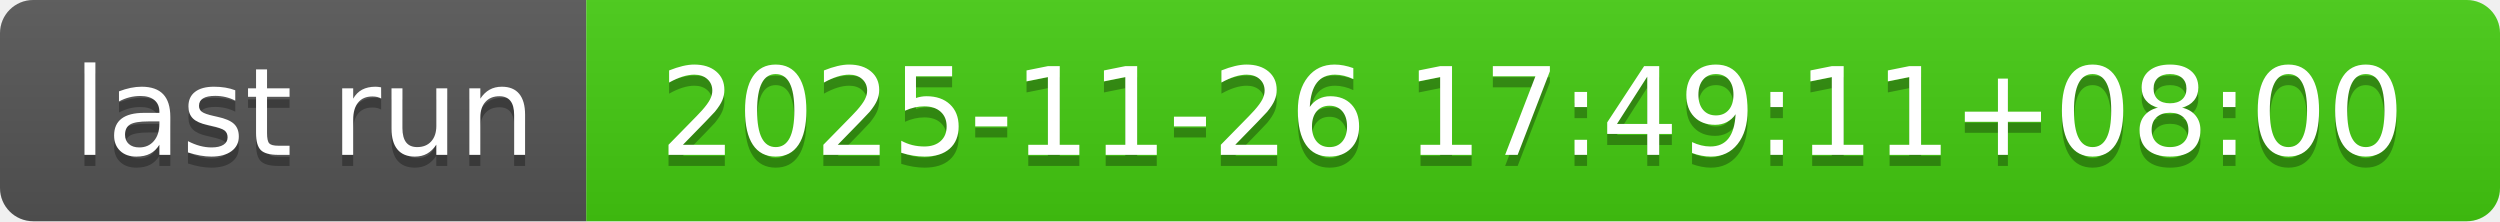
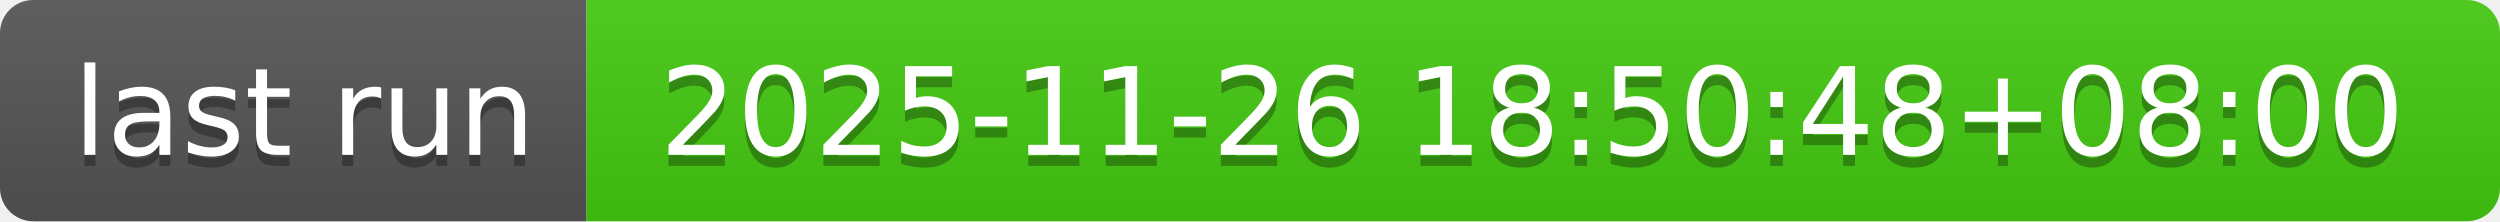
- <svg xmlns="http://www.w3.org/2000/svg" width="226" height="20" role="img" aria-label="last run: 2025-11-26 17:49:11+08:00">
+ <svg xmlns="http://www.w3.org/2000/svg" width="226" height="20" role="img" aria-label="last run: 2025-11-26 18:50:48+08:00">
  <linearGradient id="s" x2="0" y2="100%">
    <stop offset="0" stop-color="#bbb" stop-opacity=".1" />
    <stop offset="1" stop-opacity=".1" />
  </linearGradient>
  <clipPath id="r">
    <rect width="226" height="20" rx="3" fill="#fff" />
  </clipPath>
  <g clip-path="url(#r)">
    <rect width="53" height="20" fill="#555" />
    <rect x="53" width="173" height="20" fill="#4c1" />
    <rect width="226" height="20" fill="url(#s)" />
  </g>
  <g fill="#fff" text-anchor="middle" font-family="Verdana,Geneva,DejaVu Sans,sans-serif" text-rendering="geometricPrecision" font-size="110">
    <text aria-hidden="true" x="275" y="150" fill="#010101" fill-opacity=".3" transform="scale(.1)" textLength="430">last run</text>
    <text x="275" y="140" transform="scale(.1)" fill="#fff" textLength="430">last run</text>
-     <text aria-hidden="true" x="1385" y="150" fill="#010101" fill-opacity=".3" transform="scale(.1)" textLength="1630">2025-11-26 17:49:11+08:00</text>
-     <text x="1385" y="140" transform="scale(.1)" fill="#fff" textLength="1630">2025-11-26 17:49:11+08:00</text>
+     <text aria-hidden="true" x="1385" y="150" fill="#010101" fill-opacity=".3" transform="scale(.1)" textLength="1630">2025-11-26 18:50:48+08:00</text>
+     <text x="1385" y="140" transform="scale(.1)" fill="#fff" textLength="1630">2025-11-26 18:50:48+08:00</text>
  </g>
</svg>
